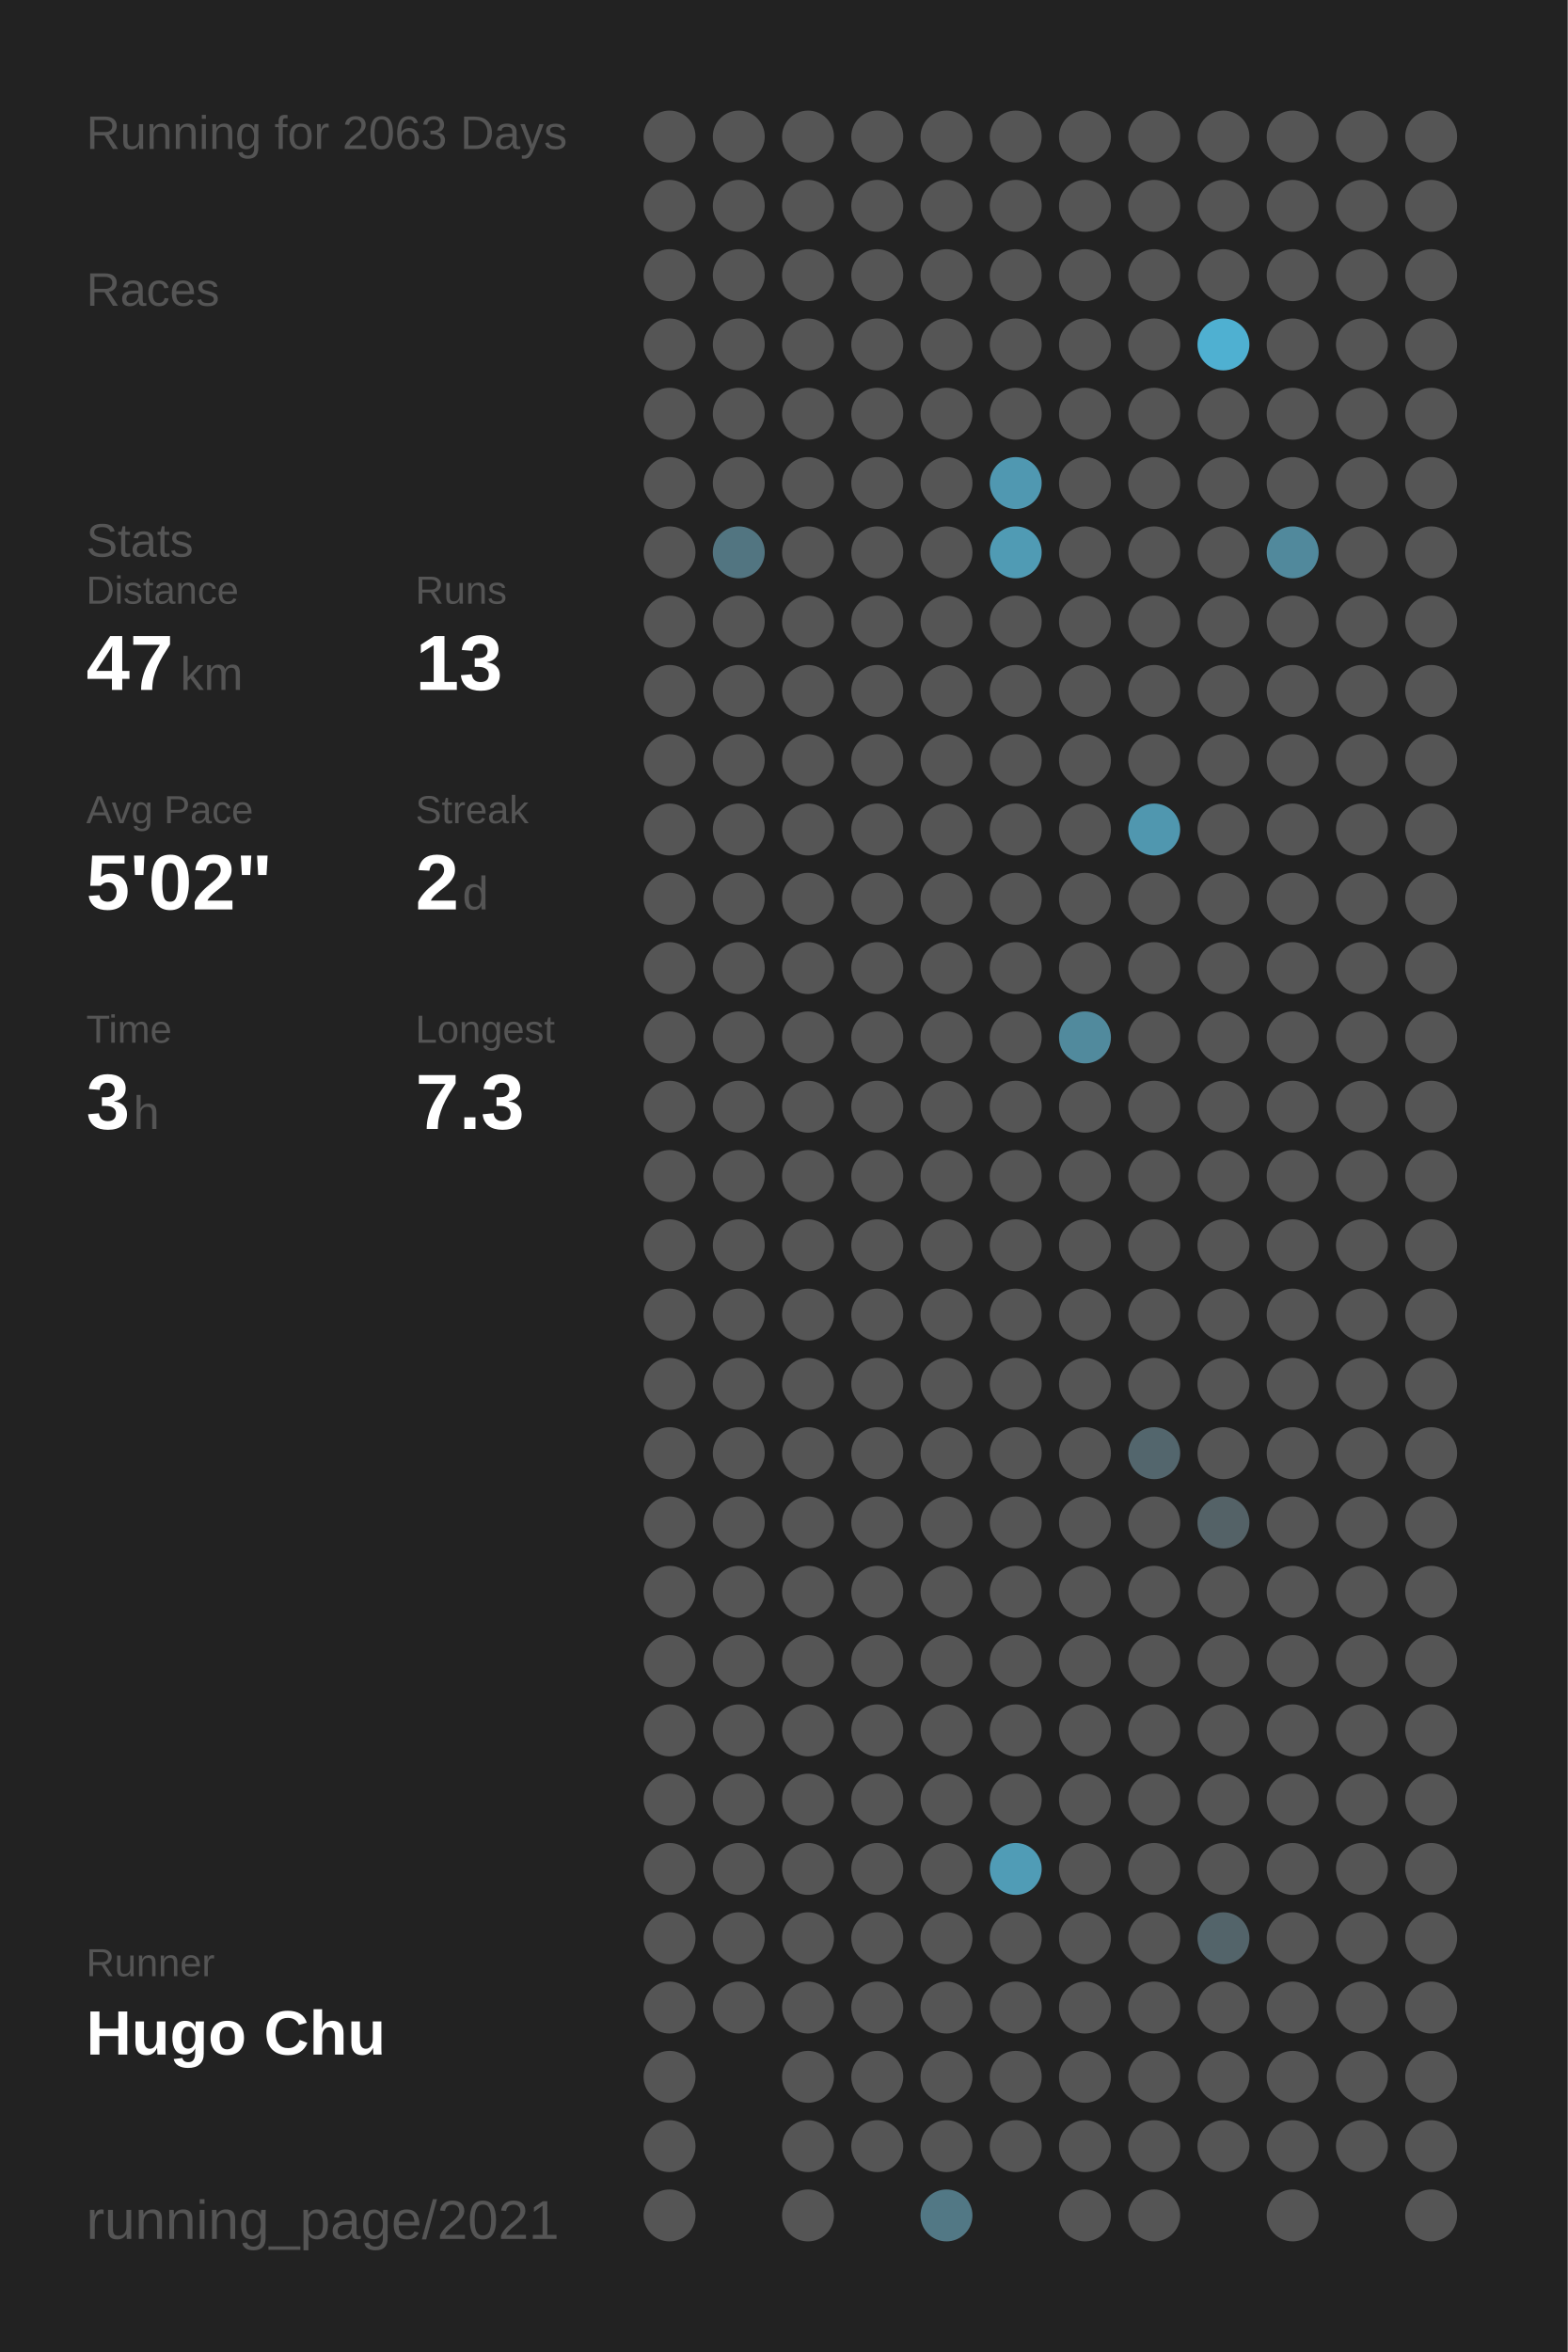
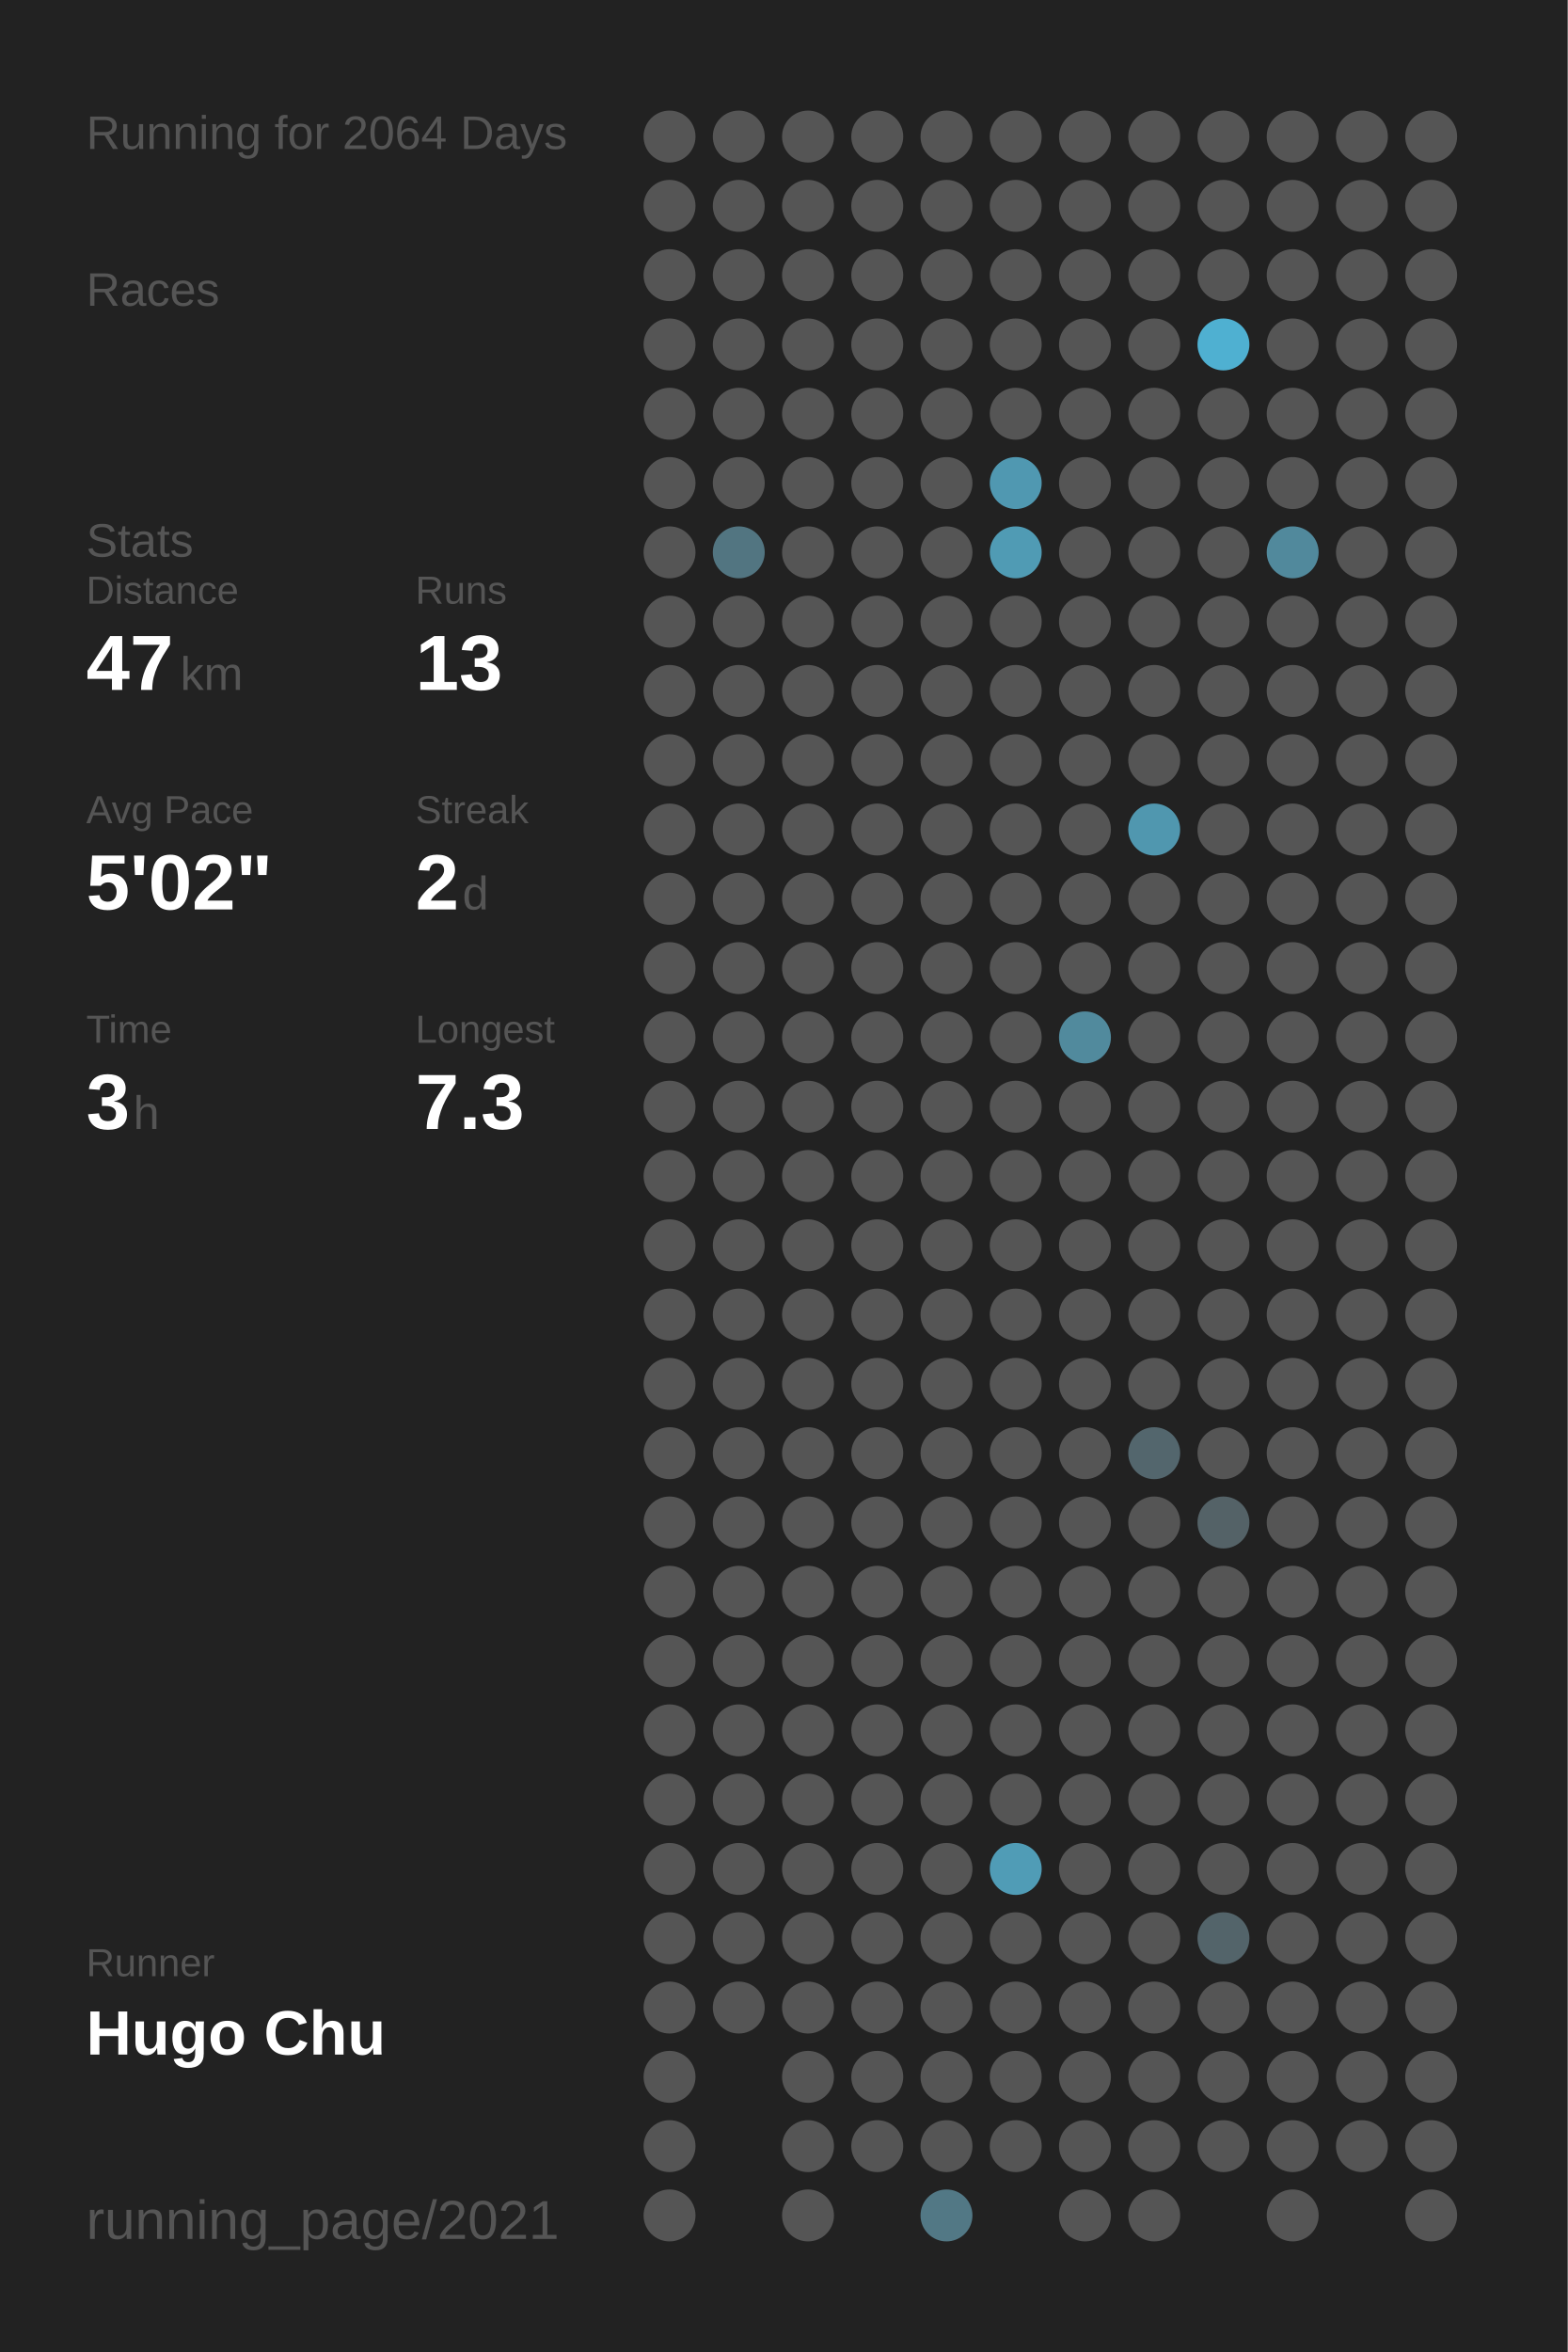
<svg xmlns="http://www.w3.org/2000/svg" baseProfile="full" height="300mm" version="1.1" viewBox="0,0,200,300" width="200mm">
  <defs />
  <rect fill="#222222" height="300" width="200" x="0" y="0" />
-   <text fill="#555555" style="font-size:6px; font-family:Arial;" x="11" y="19">Running for 2063 Days</text>
+   <text fill="#555555" style="font-size:6px; font-family:Arial;" x="11" y="19">Running for 2064 Days</text>
  <text fill="#555555" style="font-size:6px; font-family:Arial;" x="11" y="39">Races</text>
  <text fill="#555555" style="font-size:6px; font-family:Arial;" x="11" y="71">Stats</text>
  <text fill="#555555" style="font-size:5px; font-family:Arial;" x="11" y="77">Distance</text>
  <text fill="#FFFFFF" style="font-size:10px; font-family:Arial; font-weight:bold;" x="11" y="88">47</text>
  <text fill="#555555" style="font-size:6px; font-family:Arial;" x="23" y="88">km</text>
  <text fill="#555555" style="font-size:5px; font-family:Arial;" x="53" y="77">Runs</text>
  <text fill="#FFFFFF" style="font-size:10px; font-family:Arial; font-weight:bold;" x="53" y="88">13</text>
  <text fill="#555555" style="font-size:5px; font-family:Arial;" x="11" y="105">Avg Pace</text>
  <text fill="#FFFFFF" style="font-size:10px; font-family:Arial; font-weight:bold;" x="11" y="116">5'02"</text>
  <text fill="#555555" style="font-size:5px; font-family:Arial;" x="53" y="105">Streak</text>
  <text fill="#FFFFFF" style="font-size:10px; font-family:Arial; font-weight:bold;" x="53" y="116">2</text>
  <text fill="#555555" style="font-size:6px; font-family:Arial;" x="59" y="116">d</text>
  <text fill="#555555" style="font-size:5px; font-family:Arial;" x="11" y="133">Time</text>
  <text fill="#FFFFFF" style="font-size:10px; font-family:Arial; font-weight:bold;" x="11" y="144">3</text>
  <text fill="#555555" style="font-size:6px; font-family:Arial;" x="17" y="144">h</text>
  <text fill="#555555" style="font-size:5px; font-family:Arial;" x="53" y="133">Longest</text>
  <text fill="#FFFFFF" style="font-size:10px; font-family:Arial; font-weight:bold;" x="53" y="144">7.3</text>
  <text fill="#555555" style="font-size:5px; font-family:Arial;" x="11" y="252.065">Runner</text>
  <text fill="#FFFFFF" style="font-size:8px; font-family:Arial; font-weight:bold;" x="11" y="262.065">Hugo Chu</text>
  <text fill="#555555" style="font-size:7px; font-family:Arial;" x="11" y="285.581">running_page/2021</text>
  <circle cx="85.417" cy="17.419" fill="#555555" r="3.312" />
  <circle cx="85.417" cy="26.258" fill="#555555" r="3.312" />
  <circle cx="85.417" cy="35.097" fill="#555555" r="3.312" />
  <circle cx="85.417" cy="43.935" fill="#555555" r="3.312" />
  <circle cx="85.417" cy="52.774" fill="#555555" r="3.312" />
  <circle cx="85.417" cy="61.613" fill="#555555" r="3.312" />
  <circle cx="85.417" cy="70.452" fill="#555555" r="3.312" />
  <circle cx="85.417" cy="79.29" fill="#555555" r="3.312" />
  <circle cx="85.417" cy="88.129" fill="#555555" r="3.312" />
  <circle cx="85.417" cy="96.968" fill="#555555" r="3.312" />
  <circle cx="85.417" cy="105.806" fill="#555555" r="3.312" />
  <circle cx="85.417" cy="114.645" fill="#555555" r="3.312" />
  <circle cx="85.417" cy="123.484" fill="#555555" r="3.312" />
  <circle cx="85.417" cy="132.323" fill="#555555" r="3.312" />
  <circle cx="85.417" cy="141.161" fill="#555555" r="3.312" />
  <circle cx="85.417" cy="150" fill="#555555" r="3.312" />
  <circle cx="85.417" cy="158.839" fill="#555555" r="3.312" />
  <circle cx="85.417" cy="167.677" fill="#555555" r="3.312" />
  <circle cx="85.417" cy="176.516" fill="#555555" r="3.312" />
  <circle cx="85.417" cy="185.355" fill="#555555" r="3.312" />
  <circle cx="85.417" cy="194.194" fill="#555555" r="3.312" />
  <circle cx="85.417" cy="203.032" fill="#555555" r="3.312" />
  <circle cx="85.417" cy="211.871" fill="#555555" r="3.312" />
  <circle cx="85.417" cy="220.71" fill="#555555" r="3.312" />
  <circle cx="85.417" cy="229.548" fill="#555555" r="3.312" />
  <circle cx="85.417" cy="238.387" fill="#555555" r="3.312" />
  <circle cx="85.417" cy="247.226" fill="#555555" r="3.312" />
  <circle cx="85.417" cy="256.065" fill="#555555" r="3.312" />
  <circle cx="85.417" cy="264.903" fill="#555555" r="3.312" />
  <circle cx="85.417" cy="273.742" fill="#555555" r="3.312" />
  <circle cx="85.417" cy="282.581" fill="#555555" r="3.312" />
  <circle cx="94.25" cy="17.419" fill="#555555" r="3.312" />
  <circle cx="94.25" cy="26.258" fill="#555555" r="3.312" />
  <circle cx="94.25" cy="35.097" fill="#555555" r="3.312" />
  <circle cx="94.25" cy="43.935" fill="#555555" r="3.312" />
  <circle cx="94.25" cy="52.774" fill="#555555" r="3.312" />
  <circle cx="94.25" cy="61.613" fill="#555555" r="3.312" />
  <circle cx="94.25" cy="70.452" fill="#527581" r="3.312" />
  <circle cx="94.25" cy="79.29" fill="#555555" r="3.312" />
  <circle cx="94.25" cy="88.129" fill="#555555" r="3.312" />
  <circle cx="94.25" cy="96.968" fill="#555555" r="3.312" />
  <circle cx="94.25" cy="105.806" fill="#555555" r="3.312" />
  <circle cx="94.25" cy="114.645" fill="#555555" r="3.312" />
  <circle cx="94.25" cy="123.484" fill="#555555" r="3.312" />
  <circle cx="94.25" cy="132.323" fill="#555555" r="3.312" />
  <circle cx="94.25" cy="141.161" fill="#555555" r="3.312" />
  <circle cx="94.25" cy="150" fill="#555555" r="3.312" />
  <circle cx="94.25" cy="158.839" fill="#555555" r="3.312" />
  <circle cx="94.25" cy="167.677" fill="#555555" r="3.312" />
  <circle cx="94.25" cy="176.516" fill="#555555" r="3.312" />
  <circle cx="94.25" cy="185.355" fill="#555555" r="3.312" />
  <circle cx="94.25" cy="194.194" fill="#555555" r="3.312" />
  <circle cx="94.25" cy="203.032" fill="#555555" r="3.312" />
  <circle cx="94.25" cy="211.871" fill="#555555" r="3.312" />
  <circle cx="94.25" cy="220.71" fill="#555555" r="3.312" />
  <circle cx="94.25" cy="229.548" fill="#555555" r="3.312" />
  <circle cx="94.25" cy="238.387" fill="#555555" r="3.312" />
  <circle cx="94.25" cy="247.226" fill="#555555" r="3.312" />
  <circle cx="94.25" cy="256.065" fill="#555555" r="3.312" />
  <circle cx="103.083" cy="17.419" fill="#555555" r="3.312" />
  <circle cx="103.083" cy="26.258" fill="#555555" r="3.312" />
  <circle cx="103.083" cy="35.097" fill="#555555" r="3.312" />
  <circle cx="103.083" cy="43.935" fill="#555555" r="3.312" />
  <circle cx="103.083" cy="52.774" fill="#555555" r="3.312" />
  <circle cx="103.083" cy="61.613" fill="#555555" r="3.312" />
  <circle cx="103.083" cy="70.452" fill="#555555" r="3.312" />
  <circle cx="103.083" cy="79.29" fill="#555555" r="3.312" />
  <circle cx="103.083" cy="88.129" fill="#555555" r="3.312" />
  <circle cx="103.083" cy="96.968" fill="#555555" r="3.312" />
  <circle cx="103.083" cy="105.806" fill="#555555" r="3.312" />
  <circle cx="103.083" cy="114.645" fill="#555555" r="3.312" />
  <circle cx="103.083" cy="123.484" fill="#555555" r="3.312" />
  <circle cx="103.083" cy="132.323" fill="#555555" r="3.312" />
  <circle cx="103.083" cy="141.161" fill="#555555" r="3.312" />
  <circle cx="103.083" cy="150" fill="#555555" r="3.312" />
  <circle cx="103.083" cy="158.839" fill="#555555" r="3.312" />
  <circle cx="103.083" cy="167.677" fill="#555555" r="3.312" />
  <circle cx="103.083" cy="176.516" fill="#555555" r="3.312" />
  <circle cx="103.083" cy="185.355" fill="#555555" r="3.312" />
  <circle cx="103.083" cy="194.194" fill="#555555" r="3.312" />
  <circle cx="103.083" cy="203.032" fill="#555555" r="3.312" />
  <circle cx="103.083" cy="211.871" fill="#555555" r="3.312" />
  <circle cx="103.083" cy="220.71" fill="#555555" r="3.312" />
  <circle cx="103.083" cy="229.548" fill="#555555" r="3.312" />
  <circle cx="103.083" cy="238.387" fill="#555555" r="3.312" />
  <circle cx="103.083" cy="247.226" fill="#555555" r="3.312" />
  <circle cx="103.083" cy="256.065" fill="#555555" r="3.312" />
  <circle cx="103.083" cy="264.903" fill="#555555" r="3.312" />
  <circle cx="103.083" cy="273.742" fill="#555555" r="3.312" />
  <circle cx="103.083" cy="282.581" fill="#555555" r="3.312" />
  <circle cx="111.917" cy="17.419" fill="#555555" r="3.312" />
  <circle cx="111.917" cy="26.258" fill="#555555" r="3.312" />
  <circle cx="111.917" cy="35.097" fill="#555555" r="3.312" />
  <circle cx="111.917" cy="43.935" fill="#555555" r="3.312" />
  <circle cx="111.917" cy="52.774" fill="#555555" r="3.312" />
  <circle cx="111.917" cy="61.613" fill="#555555" r="3.312" />
  <circle cx="111.917" cy="70.452" fill="#555555" r="3.312" />
  <circle cx="111.917" cy="79.29" fill="#555555" r="3.312" />
  <circle cx="111.917" cy="88.129" fill="#555555" r="3.312" />
  <circle cx="111.917" cy="96.968" fill="#555555" r="3.312" />
  <circle cx="111.917" cy="105.806" fill="#555555" r="3.312" />
  <circle cx="111.917" cy="114.645" fill="#555555" r="3.312" />
  <circle cx="111.917" cy="123.484" fill="#555555" r="3.312" />
  <circle cx="111.917" cy="132.323" fill="#555555" r="3.312" />
  <circle cx="111.917" cy="141.161" fill="#555555" r="3.312" />
  <circle cx="111.917" cy="150" fill="#555555" r="3.312" />
  <circle cx="111.917" cy="158.839" fill="#555555" r="3.312" />
  <circle cx="111.917" cy="167.677" fill="#555555" r="3.312" />
  <circle cx="111.917" cy="176.516" fill="#555555" r="3.312" />
  <circle cx="111.917" cy="185.355" fill="#555555" r="3.312" />
  <circle cx="111.917" cy="194.194" fill="#555555" r="3.312" />
  <circle cx="111.917" cy="203.032" fill="#555555" r="3.312" />
  <circle cx="111.917" cy="211.871" fill="#555555" r="3.312" />
  <circle cx="111.917" cy="220.71" fill="#555555" r="3.312" />
  <circle cx="111.917" cy="229.548" fill="#555555" r="3.312" />
  <circle cx="111.917" cy="238.387" fill="#555555" r="3.312" />
  <circle cx="111.917" cy="247.226" fill="#555555" r="3.312" />
  <circle cx="111.917" cy="256.065" fill="#555555" r="3.312" />
  <circle cx="111.917" cy="264.903" fill="#555555" r="3.312" />
  <circle cx="111.917" cy="273.742" fill="#555555" r="3.312" />
  <circle cx="120.75" cy="17.419" fill="#555555" r="3.312" />
  <circle cx="120.75" cy="26.258" fill="#555555" r="3.312" />
  <circle cx="120.75" cy="35.097" fill="#555555" r="3.312" />
  <circle cx="120.75" cy="43.935" fill="#555555" r="3.312" />
  <circle cx="120.75" cy="52.774" fill="#555555" r="3.312" />
  <circle cx="120.75" cy="61.613" fill="#555555" r="3.312" />
  <circle cx="120.75" cy="70.452" fill="#555555" r="3.312" />
  <circle cx="120.75" cy="79.29" fill="#555555" r="3.312" />
  <circle cx="120.75" cy="88.129" fill="#555555" r="3.312" />
  <circle cx="120.75" cy="96.968" fill="#555555" r="3.312" />
  <circle cx="120.75" cy="105.806" fill="#555555" r="3.312" />
  <circle cx="120.75" cy="114.645" fill="#555555" r="3.312" />
  <circle cx="120.75" cy="123.484" fill="#555555" r="3.312" />
  <circle cx="120.75" cy="132.323" fill="#555555" r="3.312" />
  <circle cx="120.75" cy="141.161" fill="#555555" r="3.312" />
  <circle cx="120.75" cy="150" fill="#555555" r="3.312" />
  <circle cx="120.75" cy="158.839" fill="#555555" r="3.312" />
  <circle cx="120.75" cy="167.677" fill="#555555" r="3.312" />
  <circle cx="120.75" cy="176.516" fill="#555555" r="3.312" />
  <circle cx="120.75" cy="185.355" fill="#555555" r="3.312" />
  <circle cx="120.75" cy="194.194" fill="#555555" r="3.312" />
  <circle cx="120.75" cy="203.032" fill="#555555" r="3.312" />
  <circle cx="120.75" cy="211.871" fill="#555555" r="3.312" />
  <circle cx="120.75" cy="220.71" fill="#555555" r="3.312" />
  <circle cx="120.75" cy="229.548" fill="#555555" r="3.312" />
  <circle cx="120.75" cy="238.387" fill="#555555" r="3.312" />
  <circle cx="120.75" cy="247.226" fill="#555555" r="3.312" />
  <circle cx="120.75" cy="256.065" fill="#555555" r="3.312" />
  <circle cx="120.75" cy="264.903" fill="#555555" r="3.312" />
  <circle cx="120.75" cy="273.742" fill="#555555" r="3.312" />
  <circle cx="120.75" cy="282.581" fill="#527885" r="3.312" />
  <circle cx="129.583" cy="17.419" fill="#555555" r="3.312" />
  <circle cx="129.583" cy="26.258" fill="#555555" r="3.312" />
  <circle cx="129.583" cy="35.097" fill="#555555" r="3.312" />
  <circle cx="129.583" cy="43.935" fill="#555555" r="3.312" />
  <circle cx="129.583" cy="52.774" fill="#555555" r="3.312" />
  <circle cx="129.583" cy="61.613" fill="#5098b1" r="3.312" />
  <circle cx="129.583" cy="70.452" fill="#509bb4" r="3.312" />
  <circle cx="129.583" cy="79.29" fill="#555555" r="3.312" />
  <circle cx="129.583" cy="88.129" fill="#555555" r="3.312" />
  <circle cx="129.583" cy="96.968" fill="#555555" r="3.312" />
  <circle cx="129.583" cy="105.806" fill="#555555" r="3.312" />
  <circle cx="129.583" cy="114.645" fill="#555555" r="3.312" />
  <circle cx="129.583" cy="123.484" fill="#555555" r="3.312" />
  <circle cx="129.583" cy="132.323" fill="#555555" r="3.312" />
  <circle cx="129.583" cy="141.161" fill="#555555" r="3.312" />
  <circle cx="129.583" cy="150" fill="#555555" r="3.312" />
  <circle cx="129.583" cy="158.839" fill="#555555" r="3.312" />
  <circle cx="129.583" cy="167.677" fill="#555555" r="3.312" />
  <circle cx="129.583" cy="176.516" fill="#555555" r="3.312" />
  <circle cx="129.583" cy="185.355" fill="#555555" r="3.312" />
  <circle cx="129.583" cy="194.194" fill="#555555" r="3.312" />
  <circle cx="129.583" cy="203.032" fill="#555555" r="3.312" />
  <circle cx="129.583" cy="211.871" fill="#555555" r="3.312" />
  <circle cx="129.583" cy="220.71" fill="#555555" r="3.312" />
  <circle cx="129.583" cy="229.548" fill="#555555" r="3.312" />
  <circle cx="129.583" cy="238.387" fill="#509cb6" r="3.312" />
  <circle cx="129.583" cy="247.226" fill="#555555" r="3.312" />
  <circle cx="129.583" cy="256.065" fill="#555555" r="3.312" />
  <circle cx="129.583" cy="264.903" fill="#555555" r="3.312" />
  <circle cx="129.583" cy="273.742" fill="#555555" r="3.312" />
  <circle cx="138.417" cy="17.419" fill="#555555" r="3.312" />
  <circle cx="138.417" cy="26.258" fill="#555555" r="3.312" />
  <circle cx="138.417" cy="35.097" fill="#555555" r="3.312" />
  <circle cx="138.417" cy="43.935" fill="#555555" r="3.312" />
  <circle cx="138.417" cy="52.774" fill="#555555" r="3.312" />
  <circle cx="138.417" cy="61.613" fill="#555555" r="3.312" />
  <circle cx="138.417" cy="70.452" fill="#555555" r="3.312" />
  <circle cx="138.417" cy="79.29" fill="#555555" r="3.312" />
  <circle cx="138.417" cy="88.129" fill="#555555" r="3.312" />
  <circle cx="138.417" cy="96.968" fill="#555555" r="3.312" />
  <circle cx="138.417" cy="105.806" fill="#555555" r="3.312" />
  <circle cx="138.417" cy="114.645" fill="#555555" r="3.312" />
  <circle cx="138.417" cy="123.484" fill="#555555" r="3.312" />
  <circle cx="138.417" cy="132.323" fill="#518a9d" r="3.312" />
  <circle cx="138.417" cy="141.161" fill="#555555" r="3.312" />
  <circle cx="138.417" cy="150" fill="#555555" r="3.312" />
  <circle cx="138.417" cy="158.839" fill="#555555" r="3.312" />
  <circle cx="138.417" cy="167.677" fill="#555555" r="3.312" />
  <circle cx="138.417" cy="176.516" fill="#555555" r="3.312" />
  <circle cx="138.417" cy="185.355" fill="#555555" r="3.312" />
  <circle cx="138.417" cy="194.194" fill="#555555" r="3.312" />
  <circle cx="138.417" cy="203.032" fill="#555555" r="3.312" />
  <circle cx="138.417" cy="211.871" fill="#555555" r="3.312" />
  <circle cx="138.417" cy="220.71" fill="#555555" r="3.312" />
  <circle cx="138.417" cy="229.548" fill="#555555" r="3.312" />
  <circle cx="138.417" cy="238.387" fill="#555555" r="3.312" />
  <circle cx="138.417" cy="247.226" fill="#555555" r="3.312" />
  <circle cx="138.417" cy="256.065" fill="#555555" r="3.312" />
  <circle cx="138.417" cy="264.903" fill="#555555" r="3.312" />
  <circle cx="138.417" cy="273.742" fill="#555555" r="3.312" />
  <circle cx="138.417" cy="282.581" fill="#555555" r="3.312" />
  <circle cx="147.25" cy="17.419" fill="#555555" r="3.312" />
  <circle cx="147.25" cy="26.258" fill="#555555" r="3.312" />
  <circle cx="147.25" cy="35.097" fill="#555555" r="3.312" />
  <circle cx="147.25" cy="43.935" fill="#555555" r="3.312" />
  <circle cx="147.25" cy="52.774" fill="#555555" r="3.312" />
  <circle cx="147.25" cy="61.613" fill="#555555" r="3.312" />
  <circle cx="147.25" cy="70.452" fill="#555555" r="3.312" />
  <circle cx="147.25" cy="79.29" fill="#555555" r="3.312" />
  <circle cx="147.25" cy="88.129" fill="#555555" r="3.312" />
  <circle cx="147.25" cy="96.968" fill="#555555" r="3.312" />
  <circle cx="147.25" cy="105.806" fill="#5097af" r="3.312" />
  <circle cx="147.25" cy="114.645" fill="#555555" r="3.312" />
  <circle cx="147.25" cy="123.484" fill="#555555" r="3.312" />
  <circle cx="147.25" cy="132.323" fill="#555555" r="3.312" />
  <circle cx="147.25" cy="141.161" fill="#555555" r="3.312" />
  <circle cx="147.25" cy="150" fill="#555555" r="3.312" />
  <circle cx="147.25" cy="158.839" fill="#555555" r="3.312" />
  <circle cx="147.25" cy="167.677" fill="#555555" r="3.312" />
  <circle cx="147.25" cy="176.516" fill="#555555" r="3.312" />
  <circle cx="147.25" cy="185.355" fill="#53666d" r="3.312" />
  <circle cx="147.25" cy="194.194" fill="#555555" r="3.312" />
  <circle cx="147.25" cy="203.032" fill="#555555" r="3.312" />
  <circle cx="147.25" cy="211.871" fill="#555555" r="3.312" />
  <circle cx="147.25" cy="220.71" fill="#555555" r="3.312" />
  <circle cx="147.25" cy="229.548" fill="#555555" r="3.312" />
  <circle cx="147.25" cy="238.387" fill="#555555" r="3.312" />
  <circle cx="147.25" cy="247.226" fill="#555555" r="3.312" />
  <circle cx="147.25" cy="256.065" fill="#555555" r="3.312" />
  <circle cx="147.25" cy="264.903" fill="#555555" r="3.312" />
  <circle cx="147.25" cy="273.742" fill="#555555" r="3.312" />
  <circle cx="147.25" cy="282.581" fill="#555555" r="3.312" />
  <circle cx="156.083" cy="17.419" fill="#555555" r="3.312" />
  <circle cx="156.083" cy="26.258" fill="#555555" r="3.312" />
  <circle cx="156.083" cy="35.097" fill="#555555" r="3.312" />
  <circle cx="156.083" cy="43.935" fill="#4fb0d1" r="3.312" />
  <circle cx="156.083" cy="52.774" fill="#555555" r="3.312" />
  <circle cx="156.083" cy="61.613" fill="#555555" r="3.312" />
  <circle cx="156.083" cy="70.452" fill="#555555" r="3.312" />
  <circle cx="156.083" cy="79.29" fill="#555555" r="3.312" />
  <circle cx="156.083" cy="88.129" fill="#555555" r="3.312" />
  <circle cx="156.083" cy="96.968" fill="#555555" r="3.312" />
  <circle cx="156.083" cy="105.806" fill="#555555" r="3.312" />
  <circle cx="156.083" cy="114.645" fill="#555555" r="3.312" />
  <circle cx="156.083" cy="123.484" fill="#555555" r="3.312" />
  <circle cx="156.083" cy="132.323" fill="#555555" r="3.312" />
  <circle cx="156.083" cy="141.161" fill="#555555" r="3.312" />
  <circle cx="156.083" cy="150" fill="#555555" r="3.312" />
  <circle cx="156.083" cy="158.839" fill="#555555" r="3.312" />
  <circle cx="156.083" cy="167.677" fill="#555555" r="3.312" />
  <circle cx="156.083" cy="176.516" fill="#555555" r="3.312" />
  <circle cx="156.083" cy="185.355" fill="#555555" r="3.312" />
  <circle cx="156.083" cy="194.194" fill="#546267" r="3.312" />
  <circle cx="156.083" cy="203.032" fill="#555555" r="3.312" />
  <circle cx="156.083" cy="211.871" fill="#555555" r="3.312" />
  <circle cx="156.083" cy="220.71" fill="#555555" r="3.312" />
  <circle cx="156.083" cy="229.548" fill="#555555" r="3.312" />
  <circle cx="156.083" cy="238.387" fill="#555555" r="3.312" />
  <circle cx="156.083" cy="247.226" fill="#53646a" r="3.312" />
  <circle cx="156.083" cy="256.065" fill="#555555" r="3.312" />
  <circle cx="156.083" cy="264.903" fill="#555555" r="3.312" />
  <circle cx="156.083" cy="273.742" fill="#555555" r="3.312" />
  <circle cx="164.917" cy="17.419" fill="#555555" r="3.312" />
  <circle cx="164.917" cy="26.258" fill="#555555" r="3.312" />
  <circle cx="164.917" cy="35.097" fill="#555555" r="3.312" />
  <circle cx="164.917" cy="43.935" fill="#555555" r="3.312" />
  <circle cx="164.917" cy="52.774" fill="#555555" r="3.312" />
  <circle cx="164.917" cy="61.613" fill="#555555" r="3.312" />
  <circle cx="164.917" cy="70.452" fill="#51899c" r="3.312" />
  <circle cx="164.917" cy="79.29" fill="#555555" r="3.312" />
  <circle cx="164.917" cy="88.129" fill="#555555" r="3.312" />
  <circle cx="164.917" cy="96.968" fill="#555555" r="3.312" />
  <circle cx="164.917" cy="105.806" fill="#555555" r="3.312" />
  <circle cx="164.917" cy="114.645" fill="#555555" r="3.312" />
  <circle cx="164.917" cy="123.484" fill="#555555" r="3.312" />
  <circle cx="164.917" cy="132.323" fill="#555555" r="3.312" />
  <circle cx="164.917" cy="141.161" fill="#555555" r="3.312" />
  <circle cx="164.917" cy="150" fill="#555555" r="3.312" />
  <circle cx="164.917" cy="158.839" fill="#555555" r="3.312" />
  <circle cx="164.917" cy="167.677" fill="#555555" r="3.312" />
  <circle cx="164.917" cy="176.516" fill="#555555" r="3.312" />
  <circle cx="164.917" cy="185.355" fill="#555555" r="3.312" />
  <circle cx="164.917" cy="194.194" fill="#555555" r="3.312" />
  <circle cx="164.917" cy="203.032" fill="#555555" r="3.312" />
  <circle cx="164.917" cy="211.871" fill="#555555" r="3.312" />
  <circle cx="164.917" cy="220.71" fill="#555555" r="3.312" />
  <circle cx="164.917" cy="229.548" fill="#555555" r="3.312" />
  <circle cx="164.917" cy="238.387" fill="#555555" r="3.312" />
  <circle cx="164.917" cy="247.226" fill="#555555" r="3.312" />
  <circle cx="164.917" cy="256.065" fill="#555555" r="3.312" />
  <circle cx="164.917" cy="264.903" fill="#555555" r="3.312" />
  <circle cx="164.917" cy="273.742" fill="#555555" r="3.312" />
  <circle cx="164.917" cy="282.581" fill="#555555" r="3.312" />
  <circle cx="173.75" cy="17.419" fill="#555555" r="3.312" />
  <circle cx="173.75" cy="26.258" fill="#555555" r="3.312" />
  <circle cx="173.75" cy="35.097" fill="#555555" r="3.312" />
  <circle cx="173.75" cy="43.935" fill="#555555" r="3.312" />
  <circle cx="173.75" cy="52.774" fill="#555555" r="3.312" />
  <circle cx="173.75" cy="61.613" fill="#555555" r="3.312" />
  <circle cx="173.75" cy="70.452" fill="#555555" r="3.312" />
  <circle cx="173.75" cy="79.29" fill="#555555" r="3.312" />
  <circle cx="173.75" cy="88.129" fill="#555555" r="3.312" />
  <circle cx="173.75" cy="96.968" fill="#555555" r="3.312" />
  <circle cx="173.75" cy="105.806" fill="#555555" r="3.312" />
  <circle cx="173.75" cy="114.645" fill="#555555" r="3.312" />
  <circle cx="173.75" cy="123.484" fill="#555555" r="3.312" />
  <circle cx="173.75" cy="132.323" fill="#555555" r="3.312" />
  <circle cx="173.75" cy="141.161" fill="#555555" r="3.312" />
  <circle cx="173.75" cy="150" fill="#555555" r="3.312" />
  <circle cx="173.75" cy="158.839" fill="#555555" r="3.312" />
  <circle cx="173.75" cy="167.677" fill="#555555" r="3.312" />
  <circle cx="173.75" cy="176.516" fill="#555555" r="3.312" />
  <circle cx="173.75" cy="185.355" fill="#555555" r="3.312" />
  <circle cx="173.75" cy="194.194" fill="#555555" r="3.312" />
  <circle cx="173.75" cy="203.032" fill="#555555" r="3.312" />
  <circle cx="173.75" cy="211.871" fill="#555555" r="3.312" />
  <circle cx="173.75" cy="220.71" fill="#555555" r="3.312" />
  <circle cx="173.75" cy="229.548" fill="#555555" r="3.312" />
  <circle cx="173.75" cy="238.387" fill="#555555" r="3.312" />
  <circle cx="173.75" cy="247.226" fill="#555555" r="3.312" />
  <circle cx="173.75" cy="256.065" fill="#555555" r="3.312" />
  <circle cx="173.75" cy="264.903" fill="#555555" r="3.312" />
  <circle cx="173.75" cy="273.742" fill="#555555" r="3.312" />
  <circle cx="182.583" cy="17.419" fill="#555555" r="3.312" />
  <circle cx="182.583" cy="26.258" fill="#555555" r="3.312" />
  <circle cx="182.583" cy="35.097" fill="#555555" r="3.312" />
  <circle cx="182.583" cy="43.935" fill="#555555" r="3.312" />
  <circle cx="182.583" cy="52.774" fill="#555555" r="3.312" />
  <circle cx="182.583" cy="61.613" fill="#555555" r="3.312" />
  <circle cx="182.583" cy="70.452" fill="#555555" r="3.312" />
  <circle cx="182.583" cy="79.29" fill="#555555" r="3.312" />
  <circle cx="182.583" cy="88.129" fill="#555555" r="3.312" />
  <circle cx="182.583" cy="96.968" fill="#555555" r="3.312" />
  <circle cx="182.583" cy="105.806" fill="#555555" r="3.312" />
  <circle cx="182.583" cy="114.645" fill="#555555" r="3.312" />
  <circle cx="182.583" cy="123.484" fill="#555555" r="3.312" />
  <circle cx="182.583" cy="132.323" fill="#555555" r="3.312" />
  <circle cx="182.583" cy="141.161" fill="#555555" r="3.312" />
  <circle cx="182.583" cy="150" fill="#555555" r="3.312" />
  <circle cx="182.583" cy="158.839" fill="#555555" r="3.312" />
  <circle cx="182.583" cy="167.677" fill="#555555" r="3.312" />
  <circle cx="182.583" cy="176.516" fill="#555555" r="3.312" />
  <circle cx="182.583" cy="185.355" fill="#555555" r="3.312" />
  <circle cx="182.583" cy="194.194" fill="#555555" r="3.312" />
  <circle cx="182.583" cy="203.032" fill="#555555" r="3.312" />
  <circle cx="182.583" cy="211.871" fill="#555555" r="3.312" />
  <circle cx="182.583" cy="220.71" fill="#555555" r="3.312" />
  <circle cx="182.583" cy="229.548" fill="#555555" r="3.312" />
  <circle cx="182.583" cy="238.387" fill="#555555" r="3.312" />
  <circle cx="182.583" cy="247.226" fill="#555555" r="3.312" />
  <circle cx="182.583" cy="256.065" fill="#555555" r="3.312" />
  <circle cx="182.583" cy="264.903" fill="#555555" r="3.312" />
  <circle cx="182.583" cy="273.742" fill="#555555" r="3.312" />
  <circle cx="182.583" cy="282.581" fill="#555555" r="3.312" />
</svg>
